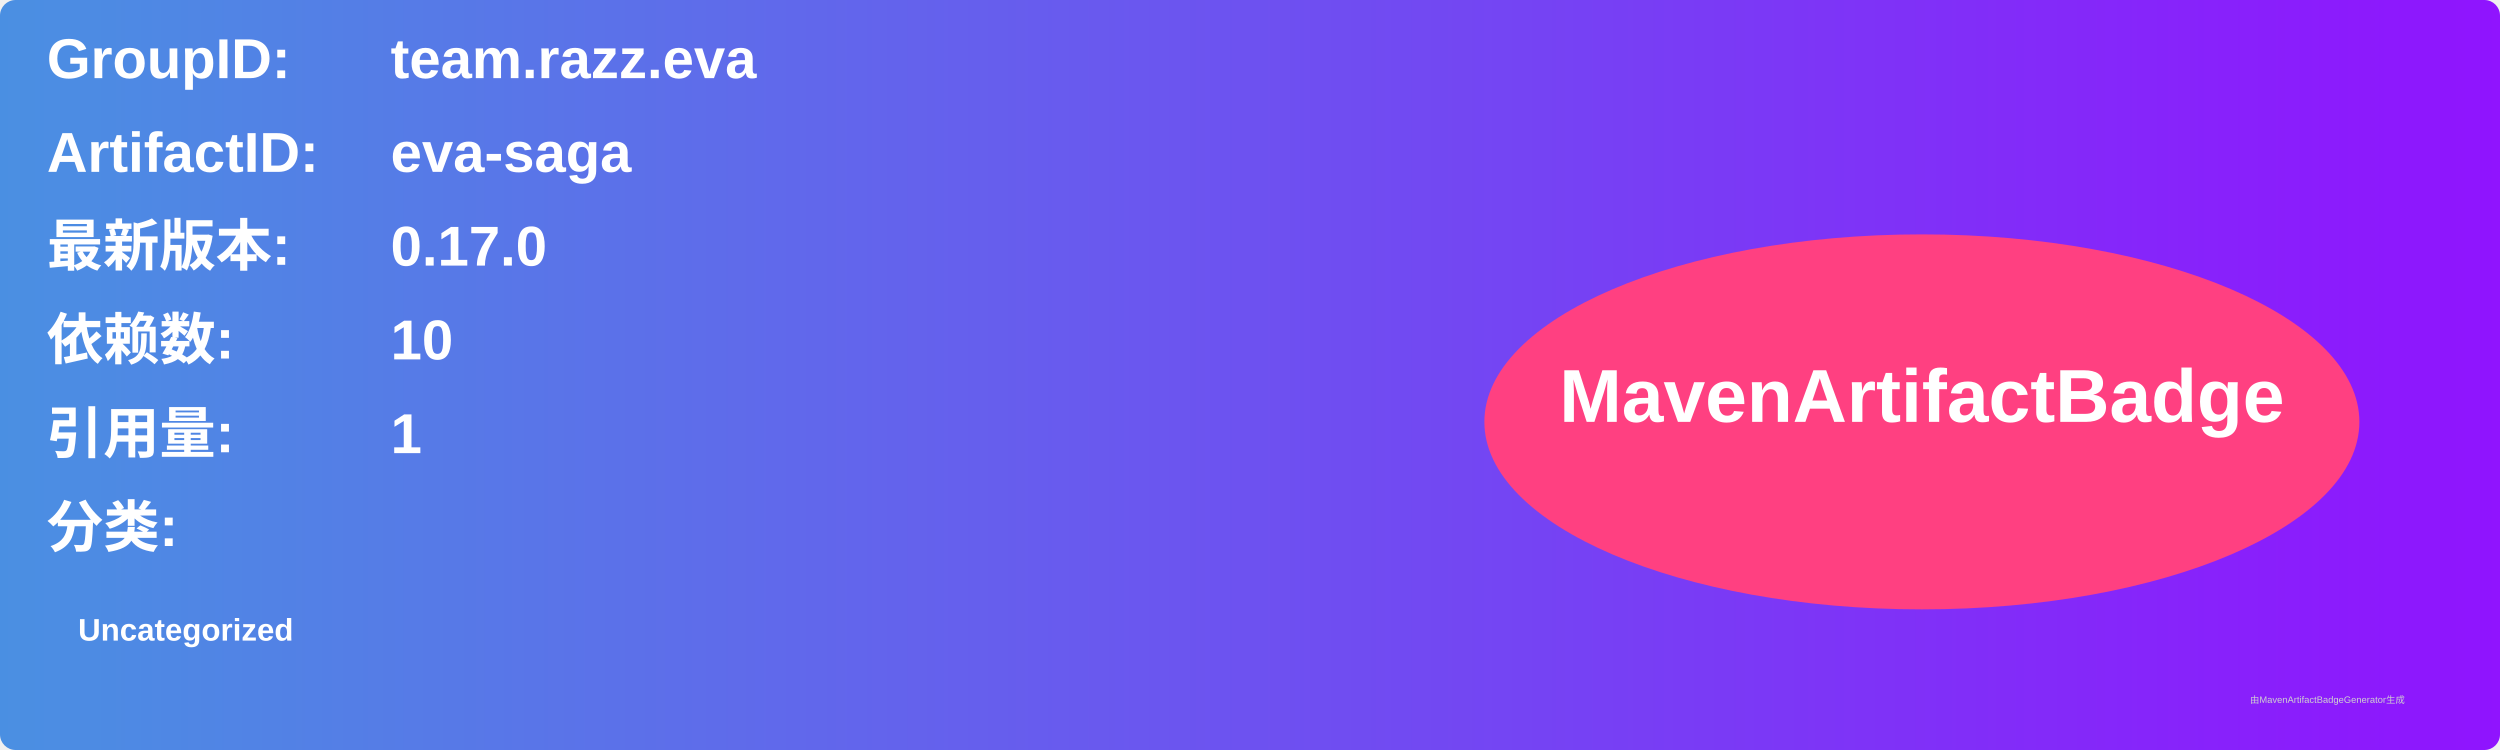
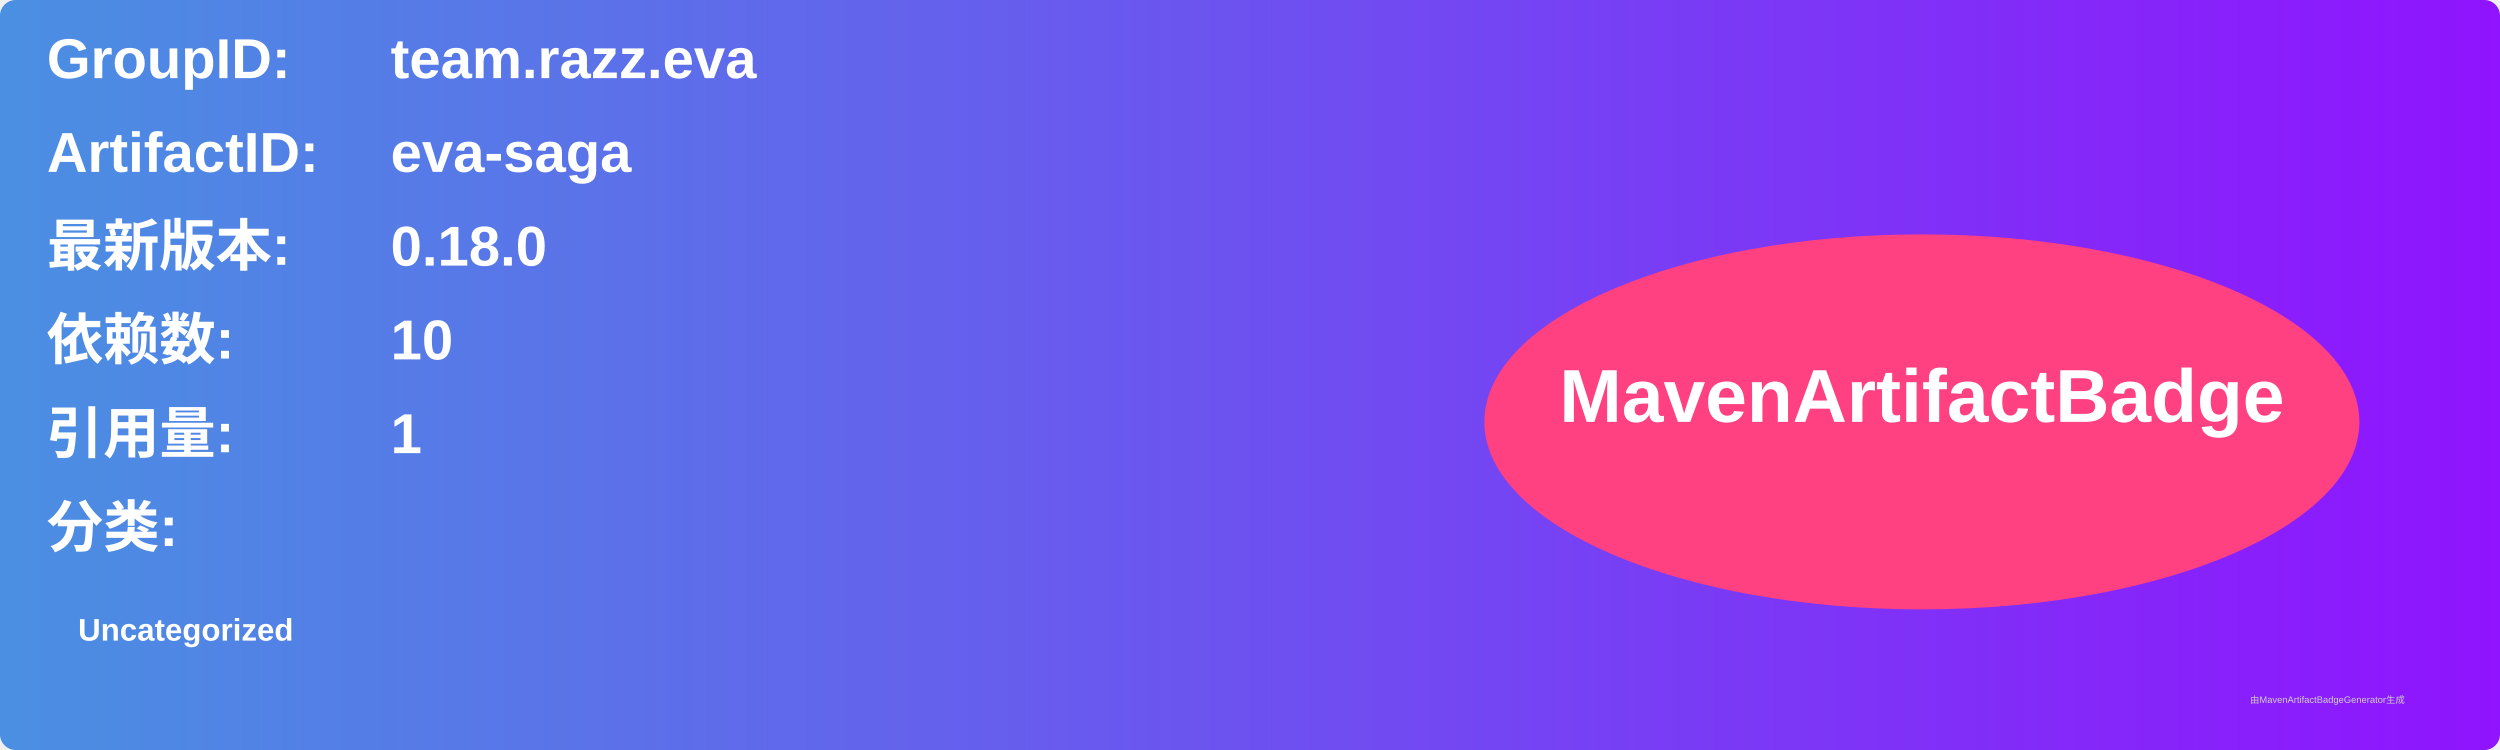
<svg xmlns="http://www.w3.org/2000/svg" width="800" height="240" viewBox="0 0 800 240">
  <linearGradient id="grad" x1="0%" y1="0%" x2="100%" y2="0%">
    <stop offset="0%" stop-color="#4a90e2" />
    <stop offset="100%" stop-color="#9013fe" />
  </linearGradient>
  <rect width="100%" height="100%" rx="5" ry="5" fill="url(#grad)" />
  <g transform="translate(15, 15)">
    <text x="0" y="10" font-family="Arial" font-size="18" fill="white" font-weight="bold" width="260">GroupID:</text>
    <text x="110" y="10" font-family="Arial" font-size="18" fill="white" font-weight="bold" width="460">team.razz.eva</text>
    <text x="0" y="40" font-family="Arial" font-size="18" fill="white" font-weight="bold" width="260">ArtifactID:</text>
    <text x="110" y="40" font-family="Arial" font-size="18" fill="white" font-weight="bold" width="460">eva-saga</text>
    <text x="0" y="70" font-family="Arial" font-size="18" fill="white" font-weight="bold">最新版本:</text>
    <text x="110" y="70" font-family="Arial" font-size="18" fill="white" font-weight="bold">
-       <tspan font-weight="bold">0.17.0</tspan>
+       <tspan font-weight="bold">0.18.0</tspan>
    </text>
    <text x="0" y="100" font-family="Arial" font-size="18" fill="white" font-weight="bold">依赖数: </text>
    <text x="110" y="100" font-family="Arial" font-size="18" fill="white">
      <tspan font-weight="bold">10</tspan>
    </text>
    <text x="0" y="130" font-family="Arial" font-size="18" fill="white" font-weight="bold">引用量: </text>
    <text x="110" y="130" font-family="Arial" font-size="18" fill="white">
      <tspan font-weight="bold">1</tspan>
    </text>
    <text x="0" y="160" font-family="Arial" font-size="18" fill="white" font-weight="bold">分类:</text>
    <text x="10" y="190" font-family="Arial" font-size="10" fill="white">
      <tspan font-weight="bold">Uncategorized</tspan>
    </text>
    <ellipse cx="600" cy="120" rx="140" ry="60" fill="#ff4081" />
    <text x="600" y="120" text-anchor="middle" font-family="Arial" font-size="24" fill="white" font-weight="bold">MavenArtifactBadge</text>
  </g>
  <text x="720" y="225" font-family="Arial" font-size="3" fill="#d0d0d0">由MavenArtifactBadgeGenerator生成</text>
</svg>
